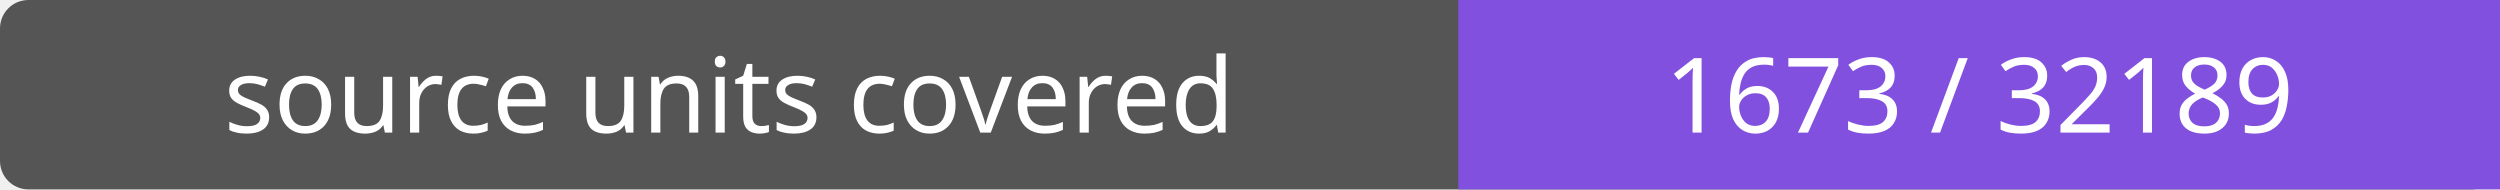
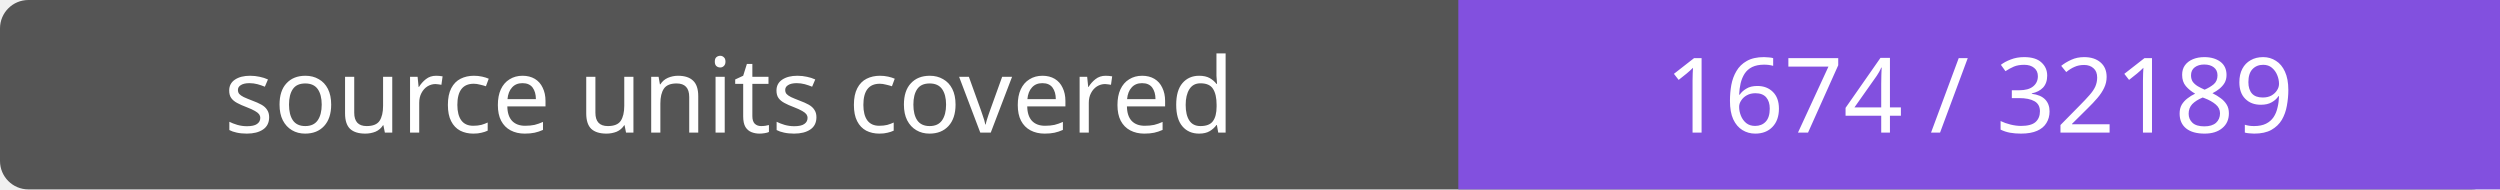
- <svg xmlns="http://www.w3.org/2000/svg" width="264" height="20" role="img" aria-label="source units covered: 1673 / 32189">
+ <svg xmlns="http://www.w3.org/2000/svg" width="264" height="20" role="img" aria-label="source units covered: 1674 / 32189">
  <rect width="264" height="20" rx="3" fill="#555" />
  <path fill="#8250df" d="M154 0h110v20H154z" />
  <g fill="#fff" text-anchor="middle" font-family="Verdana,sans-serif" font-size="11">
    <text x="77.0" y="14">source units covered</text>
-     <text x="209.0" y="14">1673 / 32189</text>
+     <text x="209.0" y="14">1674 / 32189</text>
  </g>
</svg>
